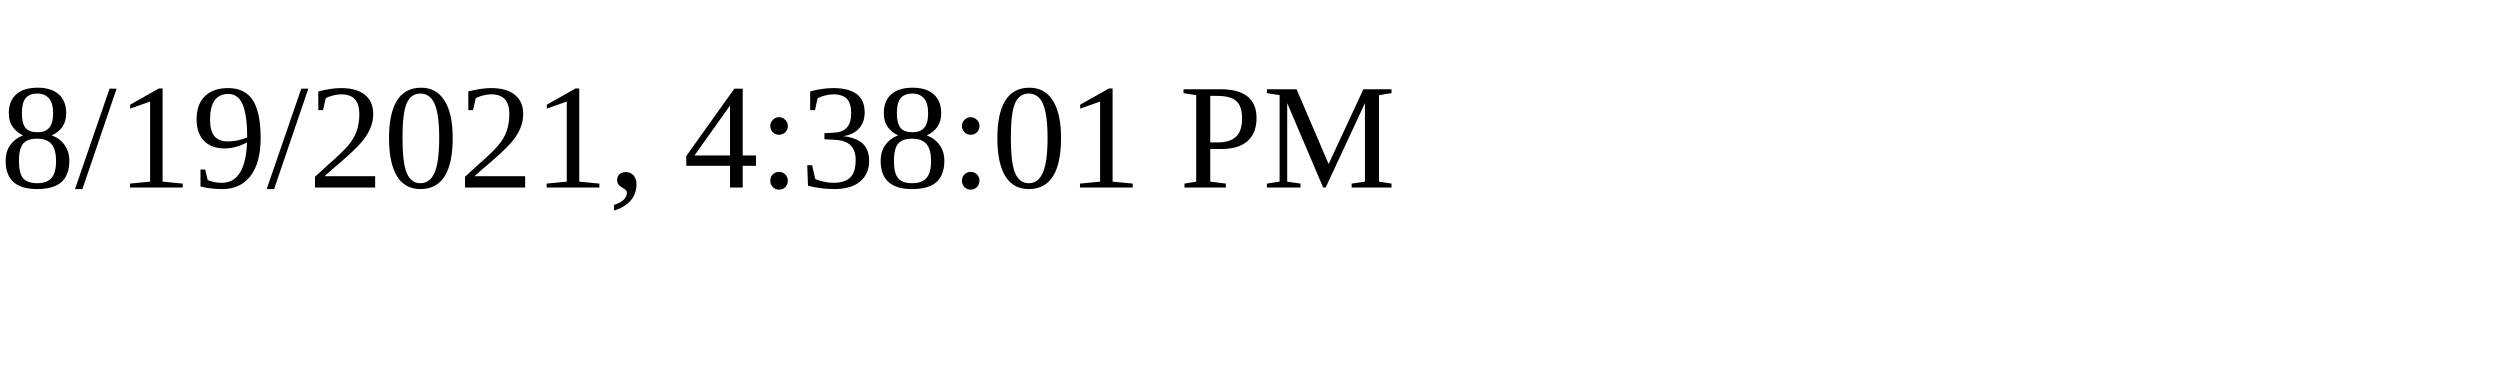
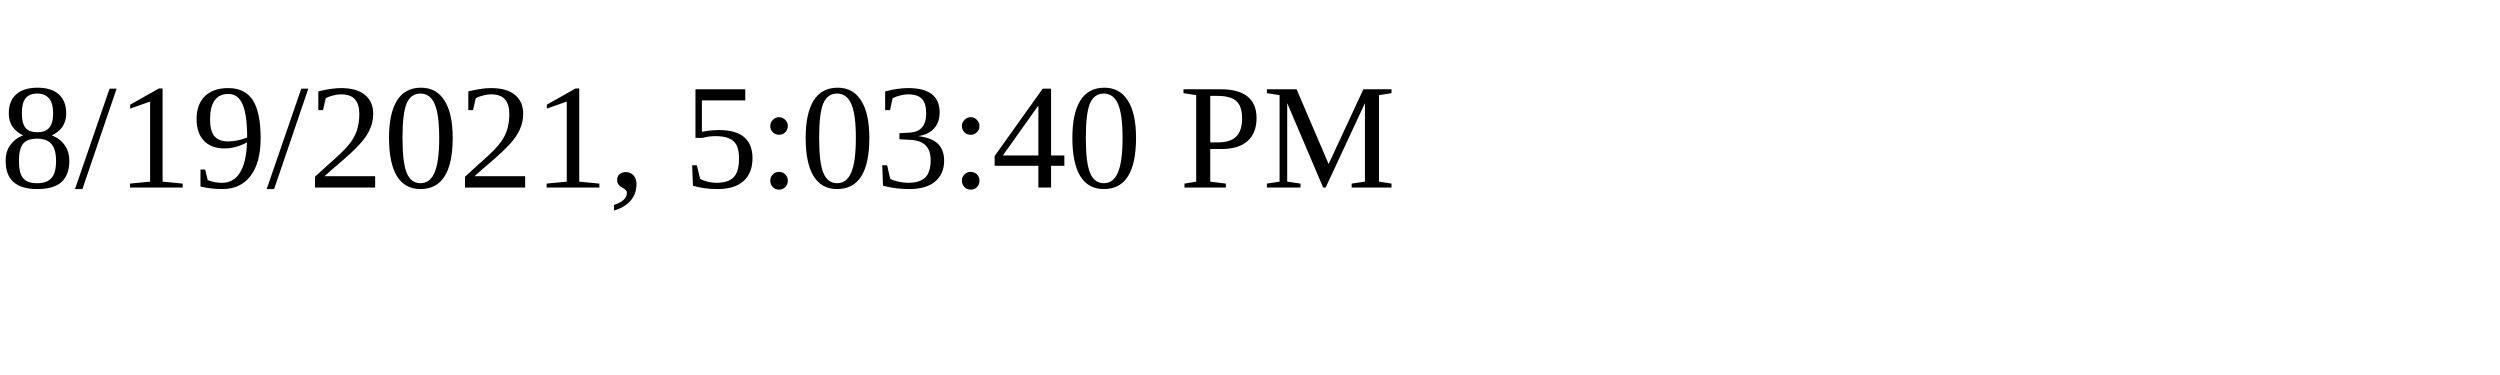
<svg xmlns="http://www.w3.org/2000/svg" height="30" width="200">
-   <text x="0" y="15">8/19/2021, 4:38:01 PM</text>
+   <text x="0" y="15">8/19/2021, 5:03:40 PM</text>
</svg>
